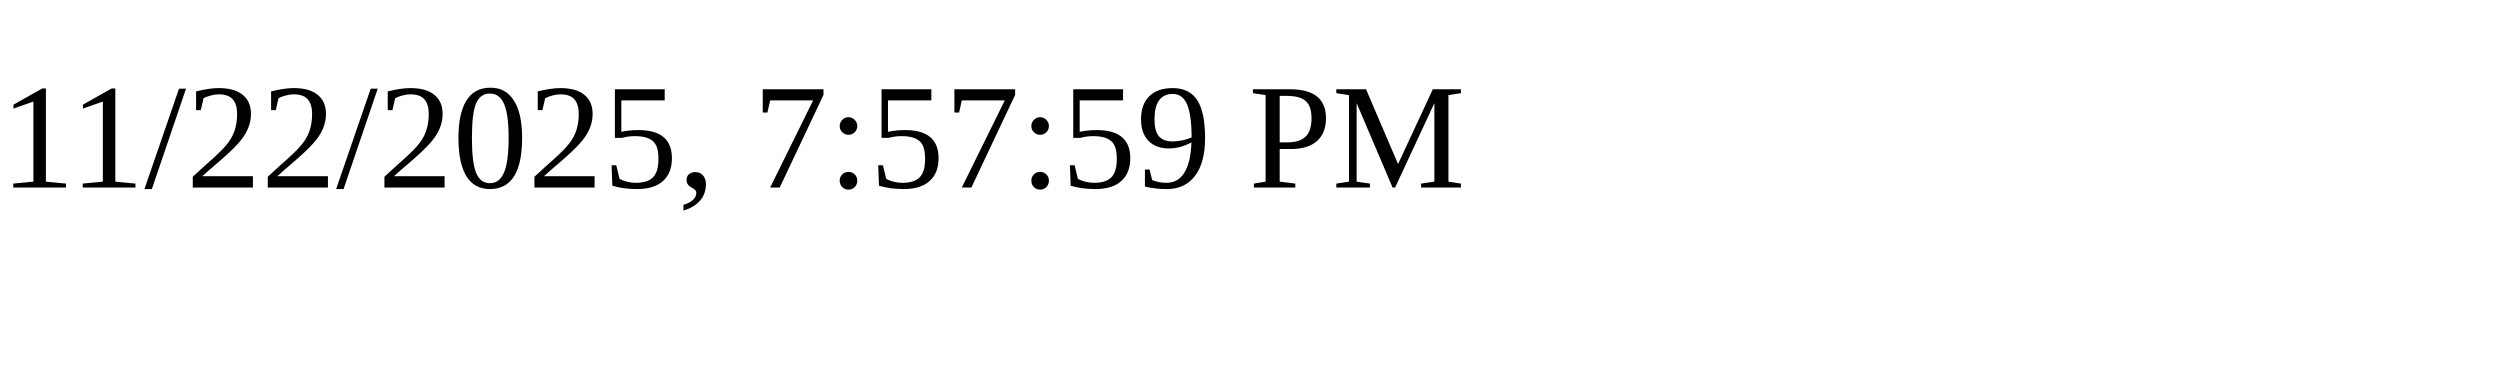
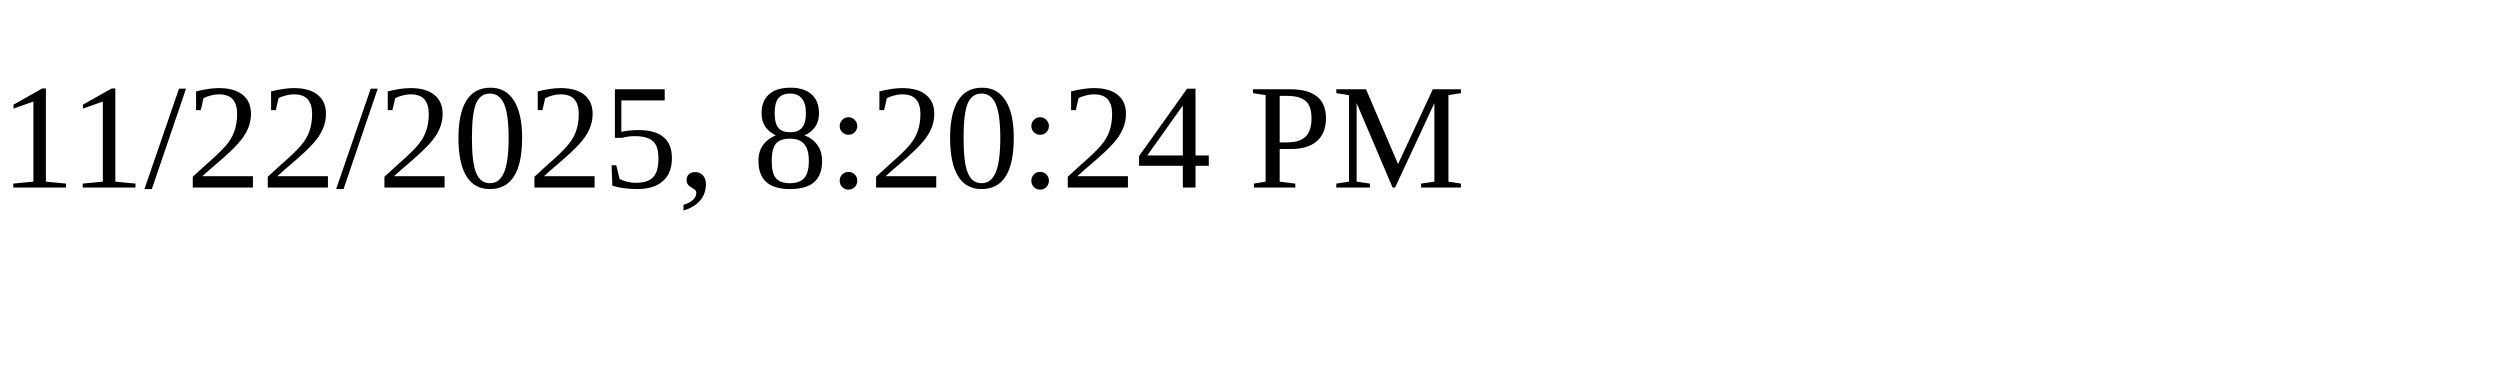
<svg xmlns="http://www.w3.org/2000/svg" height="30" width="200">
-   <text x="0" y="15">11/22/2025, 7:57:59 PM</text>
+   <text x="0" y="15">11/22/2025, 8:20:24 PM</text>
</svg>
